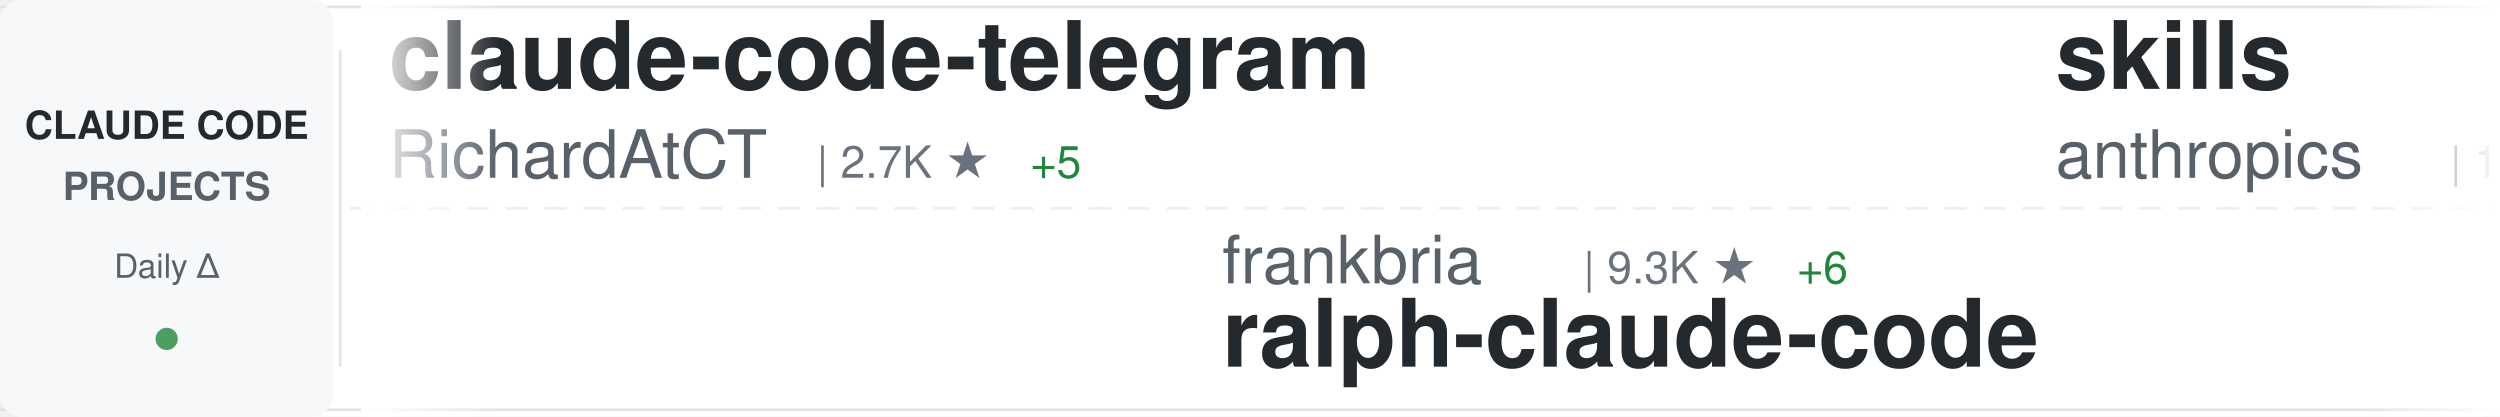
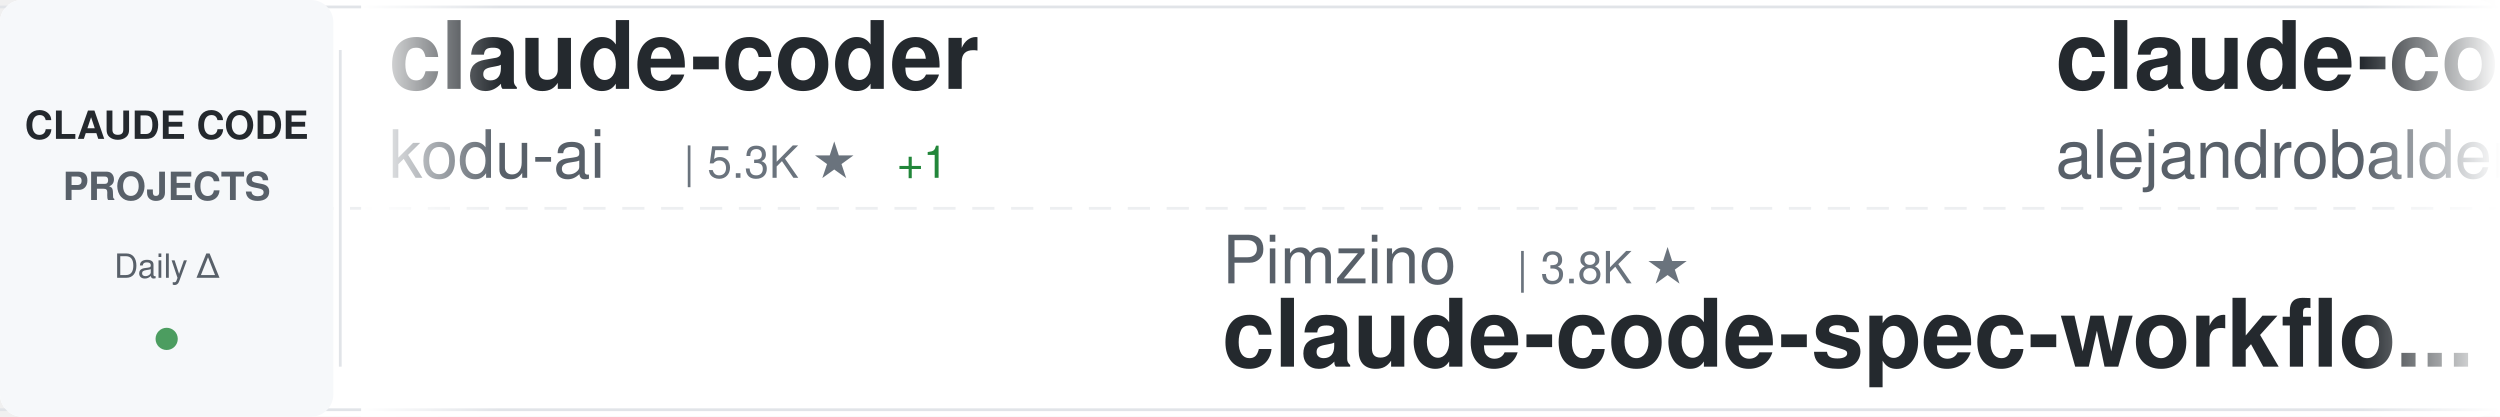
<svg xmlns="http://www.w3.org/2000/svg" width="900" height="150">
  <defs>
    <linearGradient id="awesomeLeftFade" x1="0%" y1="0%" x2="100%" y2="0%">
      <stop offset="0%" style="stop-color:#ffffff;stop-opacity:1" />
      <stop offset="100%" style="stop-color:#ffffff;stop-opacity:0" />
    </linearGradient>
    <linearGradient id="awesomeRightFade" x1="0%" y1="0%" x2="100%" y2="0%">
      <stop offset="0%" style="stop-color:#ffffff;stop-opacity:0" />
      <stop offset="100%" style="stop-color:#ffffff;stop-opacity:1" />
    </linearGradient>
  </defs>
  <rect width="900" height="150" fill="#ffffff" rx="8" />
  <rect x="0" y="2" width="900" height="1" fill="#e1e4e8" />
  <rect x="0" y="147" width="900" height="1" fill="#e1e4e8" />
  <line x1="0" y1="75" x2="900" y2="75" stroke="#e1e4e8" stroke-width="1" stroke-dasharray="8 6" opacity="0.6" />
  <rect x="0" y="0" width="120" height="150" fill="#f6f8fa" rx="8" />
  <text x="60" y="50" font-family="-apple-system, BlinkMacSystemFont, 'Segoe UI', Helvetica, Arial, sans-serif" font-size="14" font-weight="600" fill="#24292e" text-anchor="middle">CLAUDE CODE</text>
  <text x="60" y="72" font-family="-apple-system, BlinkMacSystemFont, 'Segoe UI', Helvetica, Arial, sans-serif" font-size="14" font-weight="600" fill="#586069" text-anchor="middle">PROJECTS</text>
  <text x="60" y="100" font-family="-apple-system, BlinkMacSystemFont, 'Segoe UI', Helvetica, Arial, sans-serif" font-size="12" font-weight="500" fill="#586069" text-anchor="middle">Daily Δ</text>
  <circle cx="60" cy="122" r="4" fill="#22863a" opacity="0.8" />
  <rect x="122" y="18" width="1" height="114" fill="#e1e4e8" />
  <clipPath id="awesomeTickerClip">
    <rect x="130" y="0" width="770" height="150" />
  </clipPath>
  <g clip-path="url(#awesomeTickerClip)">
    <g id="awesomeTickerItems">
      <animateTransform attributeName="transform" attributeType="XML" type="translate" from="0 0" to="-3000 0" dur="54s" repeatCount="indefinite" />
      <g transform="translate(0, 0)">
-         <text x="140" y="32" font-family="-apple-system, BlinkMacSystemFont, 'Segoe UI', Helvetica, Arial, sans-serif" font-size="34" font-weight="600" fill="#24292e">claude-code-telegram</text>
-         <text x="140" y="64" font-family="-apple-system, BlinkMacSystemFont, 'Segoe UI', Helvetica, Arial, sans-serif" font-size="24" font-weight="400" fill="#586069">RichardAtCT</text>
-         <text x="294" y="64" font-family="-apple-system, BlinkMacSystemFont, 'Segoe UI', Helvetica, Arial, sans-serif" font-size="16" font-weight="500" fill="#6a737d">| 2.7K ★</text>
-         <text x="371" y="64" font-family="-apple-system, BlinkMacSystemFont, 'Segoe UI', Helvetica, Arial, sans-serif" font-size="16" font-weight="500" fill="#22863a"> +5</text>
+         <text x="140" y="32" font-family="-apple-system, BlinkMacSystemFont, 'Segoe UI', Helvetica, Arial, sans-serif" font-size="34" font-weight="600" fill="#24292e">claude-coder</text>
+         <text x="140" y="64" font-family="-apple-system, BlinkMacSystemFont, 'Segoe UI', Helvetica, Arial, sans-serif" font-size="24" font-weight="400" fill="#586069">kodu-ai</text>
+         <text x="246" y="64" font-family="-apple-system, BlinkMacSystemFont, 'Segoe UI', Helvetica, Arial, sans-serif" font-size="16" font-weight="500" fill="#6a737d">| 5.3K ★</text>
+         <text x="323" y="64" font-family="-apple-system, BlinkMacSystemFont, 'Segoe UI', Helvetica, Arial, sans-serif" font-size="16" font-weight="500" fill="#22863a"> +1</text>
      </g>
      <g transform="translate(300, 0)">
-         <text x="140" y="102" font-family="-apple-system, BlinkMacSystemFont, 'Segoe UI', Helvetica, Arial, sans-serif" font-size="24" font-weight="400" fill="#586069">frankbria</text>
-         <text x="270" y="102" font-family="-apple-system, BlinkMacSystemFont, 'Segoe UI', Helvetica, Arial, sans-serif" font-size="16" font-weight="500" fill="#6a737d">| 9.3K ★</text>
-         <text x="347" y="102" font-family="-apple-system, BlinkMacSystemFont, 'Segoe UI', Helvetica, Arial, sans-serif" font-size="16" font-weight="500" fill="#22863a"> +6</text>
-         <text x="140" y="132" font-family="-apple-system, BlinkMacSystemFont, 'Segoe UI', Helvetica, Arial, sans-serif" font-size="34" font-weight="600" fill="#24292e">ralph-claude-code</text>
+         <text x="140" y="102" font-family="-apple-system, BlinkMacSystemFont, 'Segoe UI', Helvetica, Arial, sans-serif" font-size="24" font-weight="400" fill="#586069">Pimzino</text>
+         <text x="246" y="102" font-family="-apple-system, BlinkMacSystemFont, 'Segoe UI', Helvetica, Arial, sans-serif" font-size="16" font-weight="500" fill="#6a737d">| 3.8K ★</text>
+         <text x="140" y="132" font-family="-apple-system, BlinkMacSystemFont, 'Segoe UI', Helvetica, Arial, sans-serif" font-size="34" font-weight="600" fill="#24292e">claude-code-spec-workflo...</text>
      </g>
      <g transform="translate(600, 0)">
-         <text x="140" y="32" font-family="-apple-system, BlinkMacSystemFont, 'Segoe UI', Helvetica, Arial, sans-serif" font-size="34" font-weight="600" fill="#24292e">skills</text>
-         <text x="140" y="64" font-family="-apple-system, BlinkMacSystemFont, 'Segoe UI', Helvetica, Arial, sans-serif" font-size="24" font-weight="400" fill="#586069">anthropics</text>
-         <text x="282" y="64" font-family="-apple-system, BlinkMacSystemFont, 'Segoe UI', Helvetica, Arial, sans-serif" font-size="16" font-weight="500" fill="#6a737d">| 147.4K ★</text>
-         <text x="377" y="64" font-family="-apple-system, BlinkMacSystemFont, 'Segoe UI', Helvetica, Arial, sans-serif" font-size="16" font-weight="500" fill="#22863a"> +335</text>
+         <text x="140" y="32" font-family="-apple-system, BlinkMacSystemFont, 'Segoe UI', Helvetica, Arial, sans-serif" font-size="34" font-weight="600" fill="#24292e">claude-code-from-source</text>
+         <text x="140" y="64" font-family="-apple-system, BlinkMacSystemFont, 'Segoe UI', Helvetica, Arial, sans-serif" font-size="24" font-weight="400" fill="#586069">alejandrobalderas</text>
+         <text x="366" y="64" font-family="-apple-system, BlinkMacSystemFont, 'Segoe UI', Helvetica, Arial, sans-serif" font-size="16" font-weight="500" fill="#6a737d">| 2.2K ★</text>
+         <text x="443" y="64" font-family="-apple-system, BlinkMacSystemFont, 'Segoe UI', Helvetica, Arial, sans-serif" font-size="16" font-weight="500" fill="#22863a"> +1</text>
      </g>
      <g transform="translate(900, 0)">
-         <text x="140" y="102" font-family="-apple-system, BlinkMacSystemFont, 'Segoe UI', Helvetica, Arial, sans-serif" font-size="24" font-weight="400" fill="#586069">alirezarezvani</text>
-         <text x="330" y="102" font-family="-apple-system, BlinkMacSystemFont, 'Segoe UI', Helvetica, Arial, sans-serif" font-size="16" font-weight="500" fill="#6a737d">| 17.4K ★</text>
-         <text x="416" y="102" font-family="-apple-system, BlinkMacSystemFont, 'Segoe UI', Helvetica, Arial, sans-serif" font-size="16" font-weight="500" fill="#22863a"> +83</text>
-         <text x="140" y="132" font-family="-apple-system, BlinkMacSystemFont, 'Segoe UI', Helvetica, Arial, sans-serif" font-size="34" font-weight="600" fill="#24292e">claude-skills</text>
+         <text x="140" y="102" font-family="-apple-system, BlinkMacSystemFont, 'Segoe UI', Helvetica, Arial, sans-serif" font-size="24" font-weight="400" fill="#586069">affaan-m</text>
+         <text x="258" y="102" font-family="-apple-system, BlinkMacSystemFont, 'Segoe UI', Helvetica, Arial, sans-serif" font-size="16" font-weight="500" fill="#6a737d">| 209.6K ★</text>
+         <text x="353" y="102" font-family="-apple-system, BlinkMacSystemFont, 'Segoe UI', Helvetica, Arial, sans-serif" font-size="16" font-weight="500" fill="#22863a"> +763</text>
+         <text x="140" y="132" font-family="-apple-system, BlinkMacSystemFont, 'Segoe UI', Helvetica, Arial, sans-serif" font-size="34" font-weight="600" fill="#24292e">ECC</text>
      </g>
      <g transform="translate(1200, 0)">
-         <text x="140" y="32" font-family="-apple-system, BlinkMacSystemFont, 'Segoe UI', Helvetica, Arial, sans-serif" font-size="34" font-weight="600" fill="#24292e">claude-code-reverse</text>
-         <text x="140" y="64" font-family="-apple-system, BlinkMacSystemFont, 'Segoe UI', Helvetica, Arial, sans-serif" font-size="24" font-weight="400" fill="#586069">Yuyz0112</text>
-         <text x="258" y="64" font-family="-apple-system, BlinkMacSystemFont, 'Segoe UI', Helvetica, Arial, sans-serif" font-size="16" font-weight="500" fill="#6a737d">| 2.4K ★</text>
+         <text x="140" y="32" font-family="-apple-system, BlinkMacSystemFont, 'Segoe UI', Helvetica, Arial, sans-serif" font-size="34" font-weight="600" fill="#24292e">claude-code-sourcemap</text>
+         <text x="140" y="64" font-family="-apple-system, BlinkMacSystemFont, 'Segoe UI', Helvetica, Arial, sans-serif" font-size="24" font-weight="400" fill="#586069">Hyper66666</text>
+         <text x="282" y="64" font-family="-apple-system, BlinkMacSystemFont, 'Segoe UI', Helvetica, Arial, sans-serif" font-size="16" font-weight="500" fill="#6a737d">| 215 ★</text>
      </g>
      <g transform="translate(1500, 0)">
-         <text x="140" y="102" font-family="-apple-system, BlinkMacSystemFont, 'Segoe UI', Helvetica, Arial, sans-serif" font-size="24" font-weight="400" fill="#586069">KPR111</text>
-         <text x="234" y="102" font-family="-apple-system, BlinkMacSystemFont, 'Segoe UI', Helvetica, Arial, sans-serif" font-size="16" font-weight="500" fill="#6a737d">| 18 ★</text>
-         <text x="140" y="132" font-family="-apple-system, BlinkMacSystemFont, 'Segoe UI', Helvetica, Arial, sans-serif" font-size="34" font-weight="600" fill="#24292e">Claude-Code</text>
+         <text x="140" y="102" font-family="-apple-system, BlinkMacSystemFont, 'Segoe UI', Helvetica, Arial, sans-serif" font-size="24" font-weight="400" fill="#586069">rohitg00</text>
+         <text x="258" y="102" font-family="-apple-system, BlinkMacSystemFont, 'Segoe UI', Helvetica, Arial, sans-serif" font-size="16" font-weight="500" fill="#6a737d">| 2.0K ★</text>
+         <text x="335" y="102" font-family="-apple-system, BlinkMacSystemFont, 'Segoe UI', Helvetica, Arial, sans-serif" font-size="16" font-weight="500" fill="#22863a"> +15</text>
+         <text x="140" y="132" font-family="-apple-system, BlinkMacSystemFont, 'Segoe UI', Helvetica, Arial, sans-serif" font-size="34" font-weight="600" fill="#24292e">awesome-claude-code-tool...</text>
      </g>
      <g transform="translate(1800, 0)">
-         <text x="140" y="32" font-family="-apple-system, BlinkMacSystemFont, 'Segoe UI', Helvetica, Arial, sans-serif" font-size="34" font-weight="600" fill="#24292e">claude-code-templates</text>
-         <text x="140" y="64" font-family="-apple-system, BlinkMacSystemFont, 'Segoe UI', Helvetica, Arial, sans-serif" font-size="24" font-weight="400" fill="#586069">davila7</text>
-         <text x="246" y="64" font-family="-apple-system, BlinkMacSystemFont, 'Segoe UI', Helvetica, Arial, sans-serif" font-size="16" font-weight="500" fill="#6a737d">| 27.8K ★</text>
-         <text x="332" y="64" font-family="-apple-system, BlinkMacSystemFont, 'Segoe UI', Helvetica, Arial, sans-serif" font-size="16" font-weight="500" fill="#22863a"> +14</text>
+         <text x="140" y="32" font-family="-apple-system, BlinkMacSystemFont, 'Segoe UI', Helvetica, Arial, sans-serif" font-size="34" font-weight="600" fill="#24292e">claude-code-cli</text>
+         <text x="140" y="64" font-family="-apple-system, BlinkMacSystemFont, 'Segoe UI', Helvetica, Arial, sans-serif" font-size="24" font-weight="400" fill="#586069">huangserva</text>
+         <text x="282" y="64" font-family="-apple-system, BlinkMacSystemFont, 'Segoe UI', Helvetica, Arial, sans-serif" font-size="16" font-weight="500" fill="#6a737d">| 599 ★</text>
+         <text x="350" y="64" font-family="-apple-system, BlinkMacSystemFont, 'Segoe UI', Helvetica, Arial, sans-serif" font-size="16" font-weight="500" fill="#22863a"> +1</text>
      </g>
      <g transform="translate(2100, 0)">
-         <text x="140" y="102" font-family="-apple-system, BlinkMacSystemFont, 'Segoe UI', Helvetica, Arial, sans-serif" font-size="24" font-weight="400" fill="#586069">Hyper66666</text>
-         <text x="282" y="102" font-family="-apple-system, BlinkMacSystemFont, 'Segoe UI', Helvetica, Arial, sans-serif" font-size="16" font-weight="500" fill="#6a737d">| 215 ★</text>
-         <text x="140" y="132" font-family="-apple-system, BlinkMacSystemFont, 'Segoe UI', Helvetica, Arial, sans-serif" font-size="34" font-weight="600" fill="#24292e">claude-code-sourcemap</text>
+         <text x="140" y="102" font-family="-apple-system, BlinkMacSystemFont, 'Segoe UI', Helvetica, Arial, sans-serif" font-size="24" font-weight="400" fill="#586069">Chachamaru127</text>
+         <text x="318" y="102" font-family="-apple-system, BlinkMacSystemFont, 'Segoe UI', Helvetica, Arial, sans-serif" font-size="16" font-weight="500" fill="#6a737d">| 2.7K ★</text>
+         <text x="395" y="102" font-family="-apple-system, BlinkMacSystemFont, 'Segoe UI', Helvetica, Arial, sans-serif" font-size="16" font-weight="500" fill="#22863a"> +14</text>
+         <text x="140" y="132" font-family="-apple-system, BlinkMacSystemFont, 'Segoe UI', Helvetica, Arial, sans-serif" font-size="34" font-weight="600" fill="#24292e">claude-code-harness</text>
      </g>
      <g transform="translate(2400, 0)">
-         <text x="140" y="32" font-family="-apple-system, BlinkMacSystemFont, 'Segoe UI', Helvetica, Arial, sans-serif" font-size="34" font-weight="600" fill="#24292e">claude-code-tudou</text>
-         <text x="140" y="64" font-family="-apple-system, BlinkMacSystemFont, 'Segoe UI', Helvetica, Arial, sans-serif" font-size="24" font-weight="400" fill="#586069">AICoderTudou</text>
-         <text x="306" y="64" font-family="-apple-system, BlinkMacSystemFont, 'Segoe UI', Helvetica, Arial, sans-serif" font-size="16" font-weight="500" fill="#6a737d">| 500 ★</text>
+         <text x="140" y="32" font-family="-apple-system, BlinkMacSystemFont, 'Segoe UI', Helvetica, Arial, sans-serif" font-size="34" font-weight="600" fill="#24292e">ClaudeCode</text>
+         <text x="140" y="64" font-family="-apple-system, BlinkMacSystemFont, 'Segoe UI', Helvetica, Arial, sans-serif" font-size="24" font-weight="400" fill="#586069">guanshan</text>
+         <text x="258" y="64" font-family="-apple-system, BlinkMacSystemFont, 'Segoe UI', Helvetica, Arial, sans-serif" font-size="16" font-weight="500" fill="#6a737d">| 60 ★</text>
      </g>
      <g transform="translate(2700, 0)">
-         <text x="140" y="102" font-family="-apple-system, BlinkMacSystemFont, 'Segoe UI', Helvetica, Arial, sans-serif" font-size="24" font-weight="400" fill="#586069">centminmod</text>
-         <text x="282" y="102" font-family="-apple-system, BlinkMacSystemFont, 'Segoe UI', Helvetica, Arial, sans-serif" font-size="16" font-weight="500" fill="#6a737d">| 2.4K ★</text>
-         <text x="359" y="102" font-family="-apple-system, BlinkMacSystemFont, 'Segoe UI', Helvetica, Arial, sans-serif" font-size="16" font-weight="500" fill="#22863a"> +5</text>
-         <text x="140" y="132" font-family="-apple-system, BlinkMacSystemFont, 'Segoe UI', Helvetica, Arial, sans-serif" font-size="34" font-weight="600" fill="#24292e">my-claude-code-setup</text>
+         <text x="140" y="102" font-family="-apple-system, BlinkMacSystemFont, 'Segoe UI', Helvetica, Arial, sans-serif" font-size="24" font-weight="400" fill="#586069">Alishahryar1</text>
+         <text x="306" y="102" font-family="-apple-system, BlinkMacSystemFont, 'Segoe UI', Helvetica, Arial, sans-serif" font-size="16" font-weight="500" fill="#6a737d">| 32.9K ★</text>
+         <text x="392" y="102" font-family="-apple-system, BlinkMacSystemFont, 'Segoe UI', Helvetica, Arial, sans-serif" font-size="16" font-weight="500" fill="#22863a"> +218</text>
+         <text x="140" y="132" font-family="-apple-system, BlinkMacSystemFont, 'Segoe UI', Helvetica, Arial, sans-serif" font-size="34" font-weight="600" fill="#24292e">free-claude-code</text>
      </g>
      <g transform="translate(3000, 0)">
-         <text x="140" y="32" font-family="-apple-system, BlinkMacSystemFont, 'Segoe UI', Helvetica, Arial, sans-serif" font-size="34" font-weight="600" fill="#24292e">claude-code-telegram</text>
-         <text x="140" y="64" font-family="-apple-system, BlinkMacSystemFont, 'Segoe UI', Helvetica, Arial, sans-serif" font-size="24" font-weight="400" fill="#586069">RichardAtCT</text>
-         <text x="294" y="64" font-family="-apple-system, BlinkMacSystemFont, 'Segoe UI', Helvetica, Arial, sans-serif" font-size="16" font-weight="500" fill="#6a737d">| 2.7K ★</text>
-         <text x="371" y="64" font-family="-apple-system, BlinkMacSystemFont, 'Segoe UI', Helvetica, Arial, sans-serif" font-size="16" font-weight="500" fill="#22863a"> +5</text>
+         <text x="140" y="32" font-family="-apple-system, BlinkMacSystemFont, 'Segoe UI', Helvetica, Arial, sans-serif" font-size="34" font-weight="600" fill="#24292e">claude-coder</text>
+         <text x="140" y="64" font-family="-apple-system, BlinkMacSystemFont, 'Segoe UI', Helvetica, Arial, sans-serif" font-size="24" font-weight="400" fill="#586069">kodu-ai</text>
+         <text x="246" y="64" font-family="-apple-system, BlinkMacSystemFont, 'Segoe UI', Helvetica, Arial, sans-serif" font-size="16" font-weight="500" fill="#6a737d">| 5.3K ★</text>
+         <text x="323" y="64" font-family="-apple-system, BlinkMacSystemFont, 'Segoe UI', Helvetica, Arial, sans-serif" font-size="16" font-weight="500" fill="#22863a"> +1</text>
      </g>
      <g transform="translate(3300, 0)">
-         <text x="140" y="102" font-family="-apple-system, BlinkMacSystemFont, 'Segoe UI', Helvetica, Arial, sans-serif" font-size="24" font-weight="400" fill="#586069">frankbria</text>
-         <text x="270" y="102" font-family="-apple-system, BlinkMacSystemFont, 'Segoe UI', Helvetica, Arial, sans-serif" font-size="16" font-weight="500" fill="#6a737d">| 9.3K ★</text>
-         <text x="347" y="102" font-family="-apple-system, BlinkMacSystemFont, 'Segoe UI', Helvetica, Arial, sans-serif" font-size="16" font-weight="500" fill="#22863a"> +6</text>
-         <text x="140" y="132" font-family="-apple-system, BlinkMacSystemFont, 'Segoe UI', Helvetica, Arial, sans-serif" font-size="34" font-weight="600" fill="#24292e">ralph-claude-code</text>
+         <text x="140" y="102" font-family="-apple-system, BlinkMacSystemFont, 'Segoe UI', Helvetica, Arial, sans-serif" font-size="24" font-weight="400" fill="#586069">Pimzino</text>
+         <text x="246" y="102" font-family="-apple-system, BlinkMacSystemFont, 'Segoe UI', Helvetica, Arial, sans-serif" font-size="16" font-weight="500" fill="#6a737d">| 3.8K ★</text>
+         <text x="140" y="132" font-family="-apple-system, BlinkMacSystemFont, 'Segoe UI', Helvetica, Arial, sans-serif" font-size="34" font-weight="600" fill="#24292e">claude-code-spec-workflo...</text>
      </g>
      <g transform="translate(3600, 0)">
-         <text x="140" y="32" font-family="-apple-system, BlinkMacSystemFont, 'Segoe UI', Helvetica, Arial, sans-serif" font-size="34" font-weight="600" fill="#24292e">skills</text>
-         <text x="140" y="64" font-family="-apple-system, BlinkMacSystemFont, 'Segoe UI', Helvetica, Arial, sans-serif" font-size="24" font-weight="400" fill="#586069">anthropics</text>
-         <text x="282" y="64" font-family="-apple-system, BlinkMacSystemFont, 'Segoe UI', Helvetica, Arial, sans-serif" font-size="16" font-weight="500" fill="#6a737d">| 147.4K ★</text>
-         <text x="377" y="64" font-family="-apple-system, BlinkMacSystemFont, 'Segoe UI', Helvetica, Arial, sans-serif" font-size="16" font-weight="500" fill="#22863a"> +335</text>
+         <text x="140" y="32" font-family="-apple-system, BlinkMacSystemFont, 'Segoe UI', Helvetica, Arial, sans-serif" font-size="34" font-weight="600" fill="#24292e">claude-code-from-source</text>
+         <text x="140" y="64" font-family="-apple-system, BlinkMacSystemFont, 'Segoe UI', Helvetica, Arial, sans-serif" font-size="24" font-weight="400" fill="#586069">alejandrobalderas</text>
+         <text x="366" y="64" font-family="-apple-system, BlinkMacSystemFont, 'Segoe UI', Helvetica, Arial, sans-serif" font-size="16" font-weight="500" fill="#6a737d">| 2.2K ★</text>
+         <text x="443" y="64" font-family="-apple-system, BlinkMacSystemFont, 'Segoe UI', Helvetica, Arial, sans-serif" font-size="16" font-weight="500" fill="#22863a"> +1</text>
      </g>
      <g transform="translate(3900, 0)">
-         <text x="140" y="102" font-family="-apple-system, BlinkMacSystemFont, 'Segoe UI', Helvetica, Arial, sans-serif" font-size="24" font-weight="400" fill="#586069">alirezarezvani</text>
-         <text x="330" y="102" font-family="-apple-system, BlinkMacSystemFont, 'Segoe UI', Helvetica, Arial, sans-serif" font-size="16" font-weight="500" fill="#6a737d">| 17.4K ★</text>
-         <text x="416" y="102" font-family="-apple-system, BlinkMacSystemFont, 'Segoe UI', Helvetica, Arial, sans-serif" font-size="16" font-weight="500" fill="#22863a"> +83</text>
-         <text x="140" y="132" font-family="-apple-system, BlinkMacSystemFont, 'Segoe UI', Helvetica, Arial, sans-serif" font-size="34" font-weight="600" fill="#24292e">claude-skills</text>
+         <text x="140" y="102" font-family="-apple-system, BlinkMacSystemFont, 'Segoe UI', Helvetica, Arial, sans-serif" font-size="24" font-weight="400" fill="#586069">affaan-m</text>
+         <text x="258" y="102" font-family="-apple-system, BlinkMacSystemFont, 'Segoe UI', Helvetica, Arial, sans-serif" font-size="16" font-weight="500" fill="#6a737d">| 209.6K ★</text>
+         <text x="353" y="102" font-family="-apple-system, BlinkMacSystemFont, 'Segoe UI', Helvetica, Arial, sans-serif" font-size="16" font-weight="500" fill="#22863a"> +763</text>
+         <text x="140" y="132" font-family="-apple-system, BlinkMacSystemFont, 'Segoe UI', Helvetica, Arial, sans-serif" font-size="34" font-weight="600" fill="#24292e">ECC</text>
      </g>
    </g>
  </g>
  <rect x="130" y="0" width="50" height="150" fill="url(#awesomeLeftFade)" />
  <rect x="850" y="0" width="50" height="150" fill="url(#awesomeRightFade)" />
</svg>
